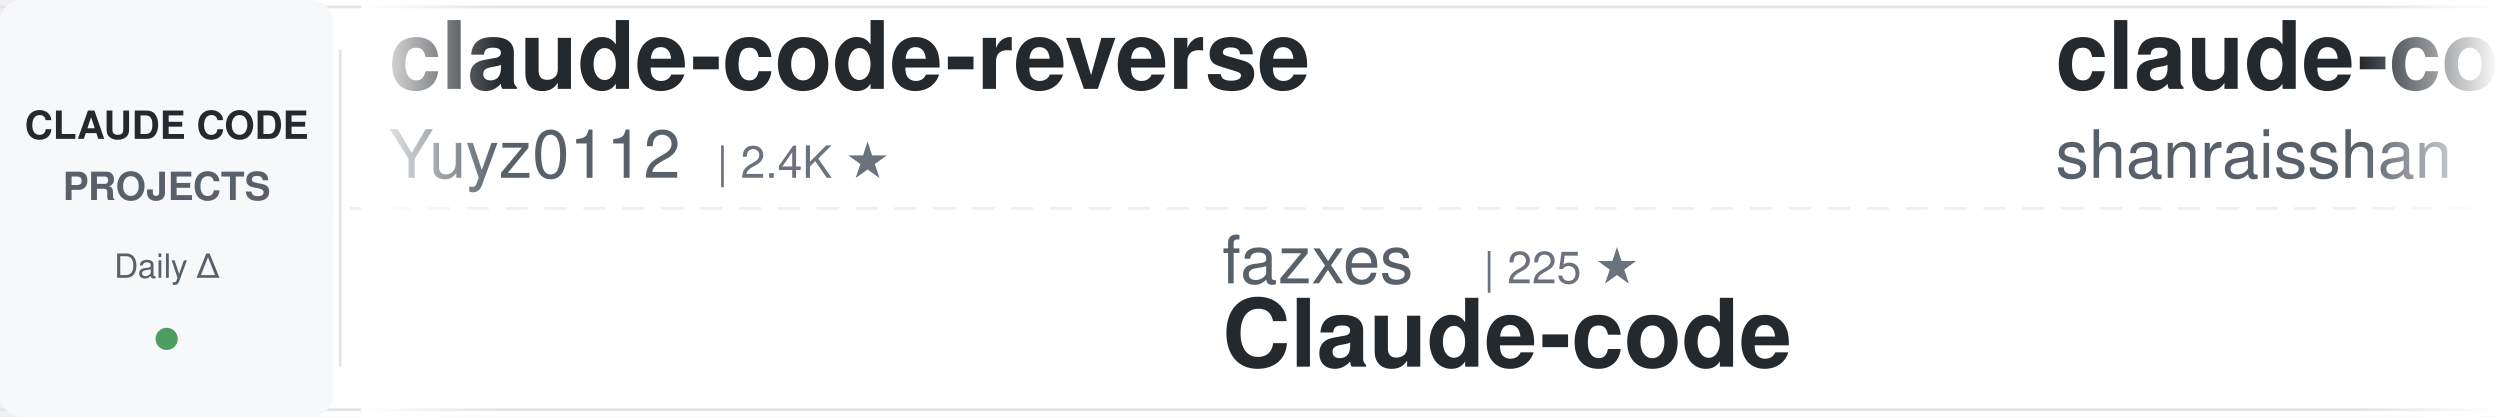
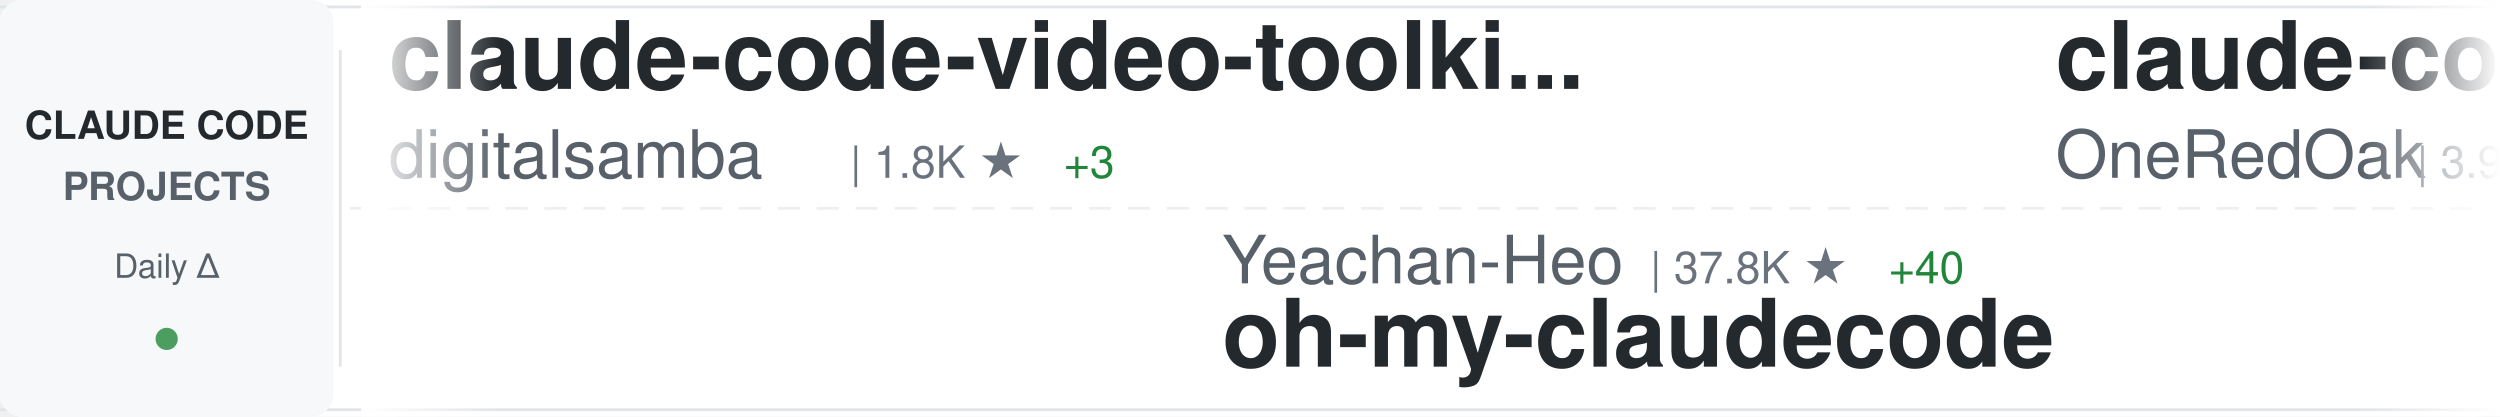
<svg xmlns="http://www.w3.org/2000/svg" width="900" height="150">
  <defs>
    <linearGradient id="awesomeLeftFade" x1="0%" y1="0%" x2="100%" y2="0%">
      <stop offset="0%" style="stop-color:#ffffff;stop-opacity:1" />
      <stop offset="100%" style="stop-color:#ffffff;stop-opacity:0" />
    </linearGradient>
    <linearGradient id="awesomeRightFade" x1="0%" y1="0%" x2="100%" y2="0%">
      <stop offset="0%" style="stop-color:#ffffff;stop-opacity:0" />
      <stop offset="100%" style="stop-color:#ffffff;stop-opacity:1" />
    </linearGradient>
  </defs>
  <rect width="900" height="150" fill="#ffffff" rx="8" />
  <rect x="0" y="2" width="900" height="1" fill="#e1e4e8" />
  <rect x="0" y="147" width="900" height="1" fill="#e1e4e8" />
  <line x1="0" y1="75" x2="900" y2="75" stroke="#e1e4e8" stroke-width="1" stroke-dasharray="8 6" opacity="0.6" />
  <rect x="0" y="0" width="120" height="150" fill="#f6f8fa" rx="8" />
  <text x="60" y="50" font-family="-apple-system, BlinkMacSystemFont, 'Segoe UI', Helvetica, Arial, sans-serif" font-size="14" font-weight="600" fill="#24292e" text-anchor="middle">CLAUDE CODE</text>
  <text x="60" y="72" font-family="-apple-system, BlinkMacSystemFont, 'Segoe UI', Helvetica, Arial, sans-serif" font-size="14" font-weight="600" fill="#586069" text-anchor="middle">PROJECTS</text>
  <text x="60" y="100" font-family="-apple-system, BlinkMacSystemFont, 'Segoe UI', Helvetica, Arial, sans-serif" font-size="12" font-weight="500" fill="#586069" text-anchor="middle">Daily Δ</text>
  <circle cx="60" cy="122" r="4" fill="#22863a" opacity="0.8" />
  <rect x="122" y="18" width="1" height="114" fill="#e1e4e8" />
  <clipPath id="awesomeTickerClip">
    <rect x="130" y="0" width="770" height="150" />
  </clipPath>
  <g clip-path="url(#awesomeTickerClip)">
    <g id="awesomeTickerItems">
      <animateTransform attributeName="transform" attributeType="XML" type="translate" from="0 0" to="-3000 0" dur="54s" repeatCount="indefinite" />
      <g transform="translate(0, 0)">
-         <text x="140" y="32" font-family="-apple-system, BlinkMacSystemFont, 'Segoe UI', Helvetica, Arial, sans-serif" font-size="34" font-weight="600" fill="#24292e">claude-code-reverse</text>
-         <text x="140" y="64" font-family="-apple-system, BlinkMacSystemFont, 'Segoe UI', Helvetica, Arial, sans-serif" font-size="24" font-weight="400" fill="#586069">Yuyz0112</text>
-         <text x="258" y="64" font-family="-apple-system, BlinkMacSystemFont, 'Segoe UI', Helvetica, Arial, sans-serif" font-size="16" font-weight="500" fill="#6a737d">| 2.4K ★</text>
+         <text x="140" y="32" font-family="-apple-system, BlinkMacSystemFont, 'Segoe UI', Helvetica, Arial, sans-serif" font-size="34" font-weight="600" fill="#24292e">claude-code-video-toolki...</text>
+         <text x="140" y="64" font-family="-apple-system, BlinkMacSystemFont, 'Segoe UI', Helvetica, Arial, sans-serif" font-size="24" font-weight="400" fill="#586069">digitalsamba</text>
+         <text x="306" y="64" font-family="-apple-system, BlinkMacSystemFont, 'Segoe UI', Helvetica, Arial, sans-serif" font-size="16" font-weight="500" fill="#6a737d">| 1.8K ★</text>
+         <text x="383" y="64" font-family="-apple-system, BlinkMacSystemFont, 'Segoe UI', Helvetica, Arial, sans-serif" font-size="16" font-weight="500" fill="#22863a"> +3</text>
      </g>
      <g transform="translate(300, 0)">
-         <text x="140" y="102" font-family="-apple-system, BlinkMacSystemFont, 'Segoe UI', Helvetica, Arial, sans-serif" font-size="24" font-weight="400" fill="#586069">fazxes</text>
-         <text x="234" y="102" font-family="-apple-system, BlinkMacSystemFont, 'Segoe UI', Helvetica, Arial, sans-serif" font-size="16" font-weight="500" fill="#6a737d">| 225 ★</text>
-         <text x="140" y="132" font-family="-apple-system, BlinkMacSystemFont, 'Segoe UI', Helvetica, Arial, sans-serif" font-size="34" font-weight="600" fill="#24292e">Claude-code</text>
+         <text x="140" y="102" font-family="-apple-system, BlinkMacSystemFont, 'Segoe UI', Helvetica, Arial, sans-serif" font-size="24" font-weight="400" fill="#586069">Yeachan-Heo</text>
+         <text x="294" y="102" font-family="-apple-system, BlinkMacSystemFont, 'Segoe UI', Helvetica, Arial, sans-serif" font-size="16" font-weight="500" fill="#6a737d">| 37.8K ★</text>
+         <text x="380" y="102" font-family="-apple-system, BlinkMacSystemFont, 'Segoe UI', Helvetica, Arial, sans-serif" font-size="16" font-weight="500" fill="#22863a"> +40</text>
+         <text x="140" y="132" font-family="-apple-system, BlinkMacSystemFont, 'Segoe UI', Helvetica, Arial, sans-serif" font-size="34" font-weight="600" fill="#24292e">oh-my-claudecode</text>
      </g>
      <g transform="translate(600, 0)">
-         <text x="140" y="32" font-family="-apple-system, BlinkMacSystemFont, 'Segoe UI', Helvetica, Arial, sans-serif" font-size="34" font-weight="600" fill="#24292e">claude-code-best-practic...</text>
-         <text x="140" y="64" font-family="-apple-system, BlinkMacSystemFont, 'Segoe UI', Helvetica, Arial, sans-serif" font-size="24" font-weight="400" fill="#586069">shanraisshan</text>
-         <text x="306" y="64" font-family="-apple-system, BlinkMacSystemFont, 'Segoe UI', Helvetica, Arial, sans-serif" font-size="16" font-weight="500" fill="#6a737d">| 62.6K ★</text>
-         <text x="392" y="64" font-family="-apple-system, BlinkMacSystemFont, 'Segoe UI', Helvetica, Arial, sans-serif" font-size="16" font-weight="500" fill="#22863a"> +68</text>
+         <text x="140" y="32" font-family="-apple-system, BlinkMacSystemFont, 'Segoe UI', Helvetica, Arial, sans-serif" font-size="34" font-weight="600" fill="#24292e">claude-code-workflows</text>
+         <text x="140" y="64" font-family="-apple-system, BlinkMacSystemFont, 'Segoe UI', Helvetica, Arial, sans-serif" font-size="24" font-weight="400" fill="#586069">OneRedOak</text>
+         <text x="270" y="64" font-family="-apple-system, BlinkMacSystemFont, 'Segoe UI', Helvetica, Arial, sans-serif" font-size="16" font-weight="500" fill="#6a737d">| 3.9K ★</text>
+         <text x="347" y="64" font-family="-apple-system, BlinkMacSystemFont, 'Segoe UI', Helvetica, Arial, sans-serif" font-size="16" font-weight="500" fill="#22863a"> +2</text>
      </g>
      <g transform="translate(900, 0)">
-         <text x="140" y="102" font-family="-apple-system, BlinkMacSystemFont, 'Segoe UI', Helvetica, Arial, sans-serif" font-size="24" font-weight="400" fill="#586069">zebbern</text>
-         <text x="246" y="102" font-family="-apple-system, BlinkMacSystemFont, 'Segoe UI', Helvetica, Arial, sans-serif" font-size="16" font-weight="500" fill="#6a737d">| 4.4K ★</text>
-         <text x="323" y="102" font-family="-apple-system, BlinkMacSystemFont, 'Segoe UI', Helvetica, Arial, sans-serif" font-size="16" font-weight="500" fill="#22863a"> +3</text>
+         <text x="140" y="102" font-family="-apple-system, BlinkMacSystemFont, 'Segoe UI', Helvetica, Arial, sans-serif" font-size="24" font-weight="400" fill="#586069">pedrohcgs</text>
+         <text x="270" y="102" font-family="-apple-system, BlinkMacSystemFont, 'Segoe UI', Helvetica, Arial, sans-serif" font-size="16" font-weight="500" fill="#6a737d">| 1.4K ★</text>
+         <text x="347" y="102" font-family="-apple-system, BlinkMacSystemFont, 'Segoe UI', Helvetica, Arial, sans-serif" font-size="16" font-weight="500" fill="#22863a"> +2</text>
+         <text x="140" y="132" font-family="-apple-system, BlinkMacSystemFont, 'Segoe UI', Helvetica, Arial, sans-serif" font-size="34" font-weight="600" fill="#24292e">claude-code-my-workflow</text>
+       </g>
+       <g transform="translate(1200, 0)">
+         <text x="140" y="32" font-family="-apple-system, BlinkMacSystemFont, 'Segoe UI', Helvetica, Arial, sans-serif" font-size="34" font-weight="600" fill="#24292e">Claude-Code-Usage-Monito...</text>
+         <text x="140" y="64" font-family="-apple-system, BlinkMacSystemFont, 'Segoe UI', Helvetica, Arial, sans-serif" font-size="24" font-weight="400" fill="#586069">Maciek-roboblog</text>
+         <text x="342" y="64" font-family="-apple-system, BlinkMacSystemFont, 'Segoe UI', Helvetica, Arial, sans-serif" font-size="16" font-weight="500" fill="#6a737d">| 8.4K ★</text>
+         <text x="419" y="64" font-family="-apple-system, BlinkMacSystemFont, 'Segoe UI', Helvetica, Arial, sans-serif" font-size="16" font-weight="500" fill="#22863a"> +6</text>
+       </g>
+       <g transform="translate(1500, 0)">
+         <text x="140" y="102" font-family="-apple-system, BlinkMacSystemFont, 'Segoe UI', Helvetica, Arial, sans-serif" font-size="24" font-weight="400" fill="#586069">affaan-m</text>
+         <text x="258" y="102" font-family="-apple-system, BlinkMacSystemFont, 'Segoe UI', Helvetica, Arial, sans-serif" font-size="16" font-weight="500" fill="#6a737d">| 230.1K ★</text>
+         <text x="353" y="102" font-family="-apple-system, BlinkMacSystemFont, 'Segoe UI', Helvetica, Arial, sans-serif" font-size="16" font-weight="500" fill="#22863a"> +452</text>
+         <text x="140" y="132" font-family="-apple-system, BlinkMacSystemFont, 'Segoe UI', Helvetica, Arial, sans-serif" font-size="34" font-weight="600" fill="#24292e">ECC</text>
+       </g>
+       <g transform="translate(1800, 0)">
+         <text x="140" y="32" font-family="-apple-system, BlinkMacSystemFont, 'Segoe UI', Helvetica, Arial, sans-serif" font-size="34" font-weight="600" fill="#24292e">pi-vs-claude-code</text>
+         <text x="140" y="64" font-family="-apple-system, BlinkMacSystemFont, 'Segoe UI', Helvetica, Arial, sans-serif" font-size="24" font-weight="400" fill="#586069">disler</text>
+         <text x="234" y="64" font-family="-apple-system, BlinkMacSystemFont, 'Segoe UI', Helvetica, Arial, sans-serif" font-size="16" font-weight="500" fill="#6a737d">| 1.5K ★</text>
+         <text x="311" y="64" font-family="-apple-system, BlinkMacSystemFont, 'Segoe UI', Helvetica, Arial, sans-serif" font-size="16" font-weight="500" fill="#22863a"> +9</text>
+       </g>
+       <g transform="translate(2100, 0)">
+         <text x="140" y="102" font-family="-apple-system, BlinkMacSystemFont, 'Segoe UI', Helvetica, Arial, sans-serif" font-size="24" font-weight="400" fill="#586069">Cranot</text>
+         <text x="234" y="102" font-family="-apple-system, BlinkMacSystemFont, 'Segoe UI', Helvetica, Arial, sans-serif" font-size="16" font-weight="500" fill="#6a737d">| 2.8K ★</text>
        <text x="140" y="132" font-family="-apple-system, BlinkMacSystemFont, 'Segoe UI', Helvetica, Arial, sans-serif" font-size="34" font-weight="600" fill="#24292e">claude-code-guide</text>
      </g>
-       <g transform="translate(1200, 0)">
-         <text x="140" y="32" font-family="-apple-system, BlinkMacSystemFont, 'Segoe UI', Helvetica, Arial, sans-serif" font-size="34" font-weight="600" fill="#24292e">claude-code-source</text>
-         <text x="140" y="64" font-family="-apple-system, BlinkMacSystemFont, 'Segoe UI', Helvetica, Arial, sans-serif" font-size="24" font-weight="400" fill="#586069">JrCx7scC</text>
-         <text x="258" y="64" font-family="-apple-system, BlinkMacSystemFont, 'Segoe UI', Helvetica, Arial, sans-serif" font-size="16" font-weight="500" fill="#6a737d">| 371 ★</text>
-       </g>
-       <g transform="translate(1500, 0)">
-         <text x="140" y="102" font-family="-apple-system, BlinkMacSystemFont, 'Segoe UI', Helvetica, Arial, sans-serif" font-size="24" font-weight="400" fill="#586069">disler</text>
-         <text x="234" y="102" font-family="-apple-system, BlinkMacSystemFont, 'Segoe UI', Helvetica, Arial, sans-serif" font-size="16" font-weight="500" fill="#6a737d">| 3.8K ★</text>
-         <text x="311" y="102" font-family="-apple-system, BlinkMacSystemFont, 'Segoe UI', Helvetica, Arial, sans-serif" font-size="16" font-weight="500" fill="#22863a"> +1</text>
-         <text x="140" y="132" font-family="-apple-system, BlinkMacSystemFont, 'Segoe UI', Helvetica, Arial, sans-serif" font-size="34" font-weight="600" fill="#24292e">claude-code-hooks-master...</text>
-       </g>
-       <g transform="translate(1800, 0)">
-         <text x="140" y="32" font-family="-apple-system, BlinkMacSystemFont, 'Segoe UI', Helvetica, Arial, sans-serif" font-size="34" font-weight="600" fill="#24292e">ClaudeCodeAgents</text>
-         <text x="140" y="64" font-family="-apple-system, BlinkMacSystemFont, 'Segoe UI', Helvetica, Arial, sans-serif" font-size="24" font-weight="400" fill="#586069">darcyegb</text>
-         <text x="258" y="64" font-family="-apple-system, BlinkMacSystemFont, 'Segoe UI', Helvetica, Arial, sans-serif" font-size="16" font-weight="500" fill="#6a737d">| 748 ★</text>
-         <text x="326" y="64" font-family="-apple-system, BlinkMacSystemFont, 'Segoe UI', Helvetica, Arial, sans-serif" font-size="16" font-weight="500" fill="#22863a"> +1</text>
-       </g>
-       <g transform="translate(2100, 0)">
-         <text x="140" y="102" font-family="-apple-system, BlinkMacSystemFont, 'Segoe UI', Helvetica, Arial, sans-serif" font-size="24" font-weight="400" fill="#586069">alejandrobalderas</text>
-         <text x="366" y="102" font-family="-apple-system, BlinkMacSystemFont, 'Segoe UI', Helvetica, Arial, sans-serif" font-size="16" font-weight="500" fill="#6a737d">| 2.7K ★</text>
-         <text x="443" y="102" font-family="-apple-system, BlinkMacSystemFont, 'Segoe UI', Helvetica, Arial, sans-serif" font-size="16" font-weight="500" fill="#22863a"> +6</text>
-         <text x="140" y="132" font-family="-apple-system, BlinkMacSystemFont, 'Segoe UI', Helvetica, Arial, sans-serif" font-size="34" font-weight="600" fill="#24292e">claude-code-from-source</text>
-       </g>
      <g transform="translate(2400, 0)">
-         <text x="140" y="32" font-family="-apple-system, BlinkMacSystemFont, 'Segoe UI', Helvetica, Arial, sans-serif" font-size="34" font-weight="600" fill="#24292e">claude-code-settings</text>
-         <text x="140" y="64" font-family="-apple-system, BlinkMacSystemFont, 'Segoe UI', Helvetica, Arial, sans-serif" font-size="24" font-weight="400" fill="#586069">feiskyer</text>
-         <text x="258" y="64" font-family="-apple-system, BlinkMacSystemFont, 'Segoe UI', Helvetica, Arial, sans-serif" font-size="16" font-weight="500" fill="#6a737d">| 1.6K ★</text>
+         <text x="140" y="32" font-family="-apple-system, BlinkMacSystemFont, 'Segoe UI', Helvetica, Arial, sans-serif" font-size="34" font-weight="600" fill="#24292e">claude-skills</text>
+         <text x="140" y="64" font-family="-apple-system, BlinkMacSystemFont, 'Segoe UI', Helvetica, Arial, sans-serif" font-size="24" font-weight="400" fill="#586069">alirezarezvani</text>
+         <text x="330" y="64" font-family="-apple-system, BlinkMacSystemFont, 'Segoe UI', Helvetica, Arial, sans-serif" font-size="16" font-weight="500" fill="#6a737d">| 22.6K ★</text>
+         <text x="416" y="64" font-family="-apple-system, BlinkMacSystemFont, 'Segoe UI', Helvetica, Arial, sans-serif" font-size="16" font-weight="500" fill="#22863a"> +84</text>
      </g>
      <g transform="translate(2700, 0)">
-         <text x="140" y="102" font-family="-apple-system, BlinkMacSystemFont, 'Segoe UI', Helvetica, Arial, sans-serif" font-size="24" font-weight="400" fill="#586069">ykdojo</text>
-         <text x="234" y="102" font-family="-apple-system, BlinkMacSystemFont, 'Segoe UI', Helvetica, Arial, sans-serif" font-size="16" font-weight="500" fill="#6a737d">| 9.3K ★</text>
-         <text x="311" y="102" font-family="-apple-system, BlinkMacSystemFont, 'Segoe UI', Helvetica, Arial, sans-serif" font-size="16" font-weight="500" fill="#22863a"> +39</text>
-         <text x="140" y="132" font-family="-apple-system, BlinkMacSystemFont, 'Segoe UI', Helvetica, Arial, sans-serif" font-size="34" font-weight="600" fill="#24292e">claude-code-tips</text>
+         <text x="140" y="102" font-family="-apple-system, BlinkMacSystemFont, 'Segoe UI', Helvetica, Arial, sans-serif" font-size="24" font-weight="400" fill="#586069">multica-ai</text>
+         <text x="282" y="102" font-family="-apple-system, BlinkMacSystemFont, 'Segoe UI', Helvetica, Arial, sans-serif" font-size="16" font-weight="500" fill="#6a737d">| 192.7K ★</text>
+         <text x="377" y="102" font-family="-apple-system, BlinkMacSystemFont, 'Segoe UI', Helvetica, Arial, sans-serif" font-size="16" font-weight="500" fill="#22863a"> +693</text>
+         <text x="140" y="132" font-family="-apple-system, BlinkMacSystemFont, 'Segoe UI', Helvetica, Arial, sans-serif" font-size="34" font-weight="600" fill="#24292e">andrej-karpathy-skills</text>
      </g>
      <g transform="translate(3000, 0)">
-         <text x="140" y="32" font-family="-apple-system, BlinkMacSystemFont, 'Segoe UI', Helvetica, Arial, sans-serif" font-size="34" font-weight="600" fill="#24292e">claude-code-reverse</text>
-         <text x="140" y="64" font-family="-apple-system, BlinkMacSystemFont, 'Segoe UI', Helvetica, Arial, sans-serif" font-size="24" font-weight="400" fill="#586069">Yuyz0112</text>
-         <text x="258" y="64" font-family="-apple-system, BlinkMacSystemFont, 'Segoe UI', Helvetica, Arial, sans-serif" font-size="16" font-weight="500" fill="#6a737d">| 2.4K ★</text>
+         <text x="140" y="32" font-family="-apple-system, BlinkMacSystemFont, 'Segoe UI', Helvetica, Arial, sans-serif" font-size="34" font-weight="600" fill="#24292e">claude-code-video-toolki...</text>
+         <text x="140" y="64" font-family="-apple-system, BlinkMacSystemFont, 'Segoe UI', Helvetica, Arial, sans-serif" font-size="24" font-weight="400" fill="#586069">digitalsamba</text>
+         <text x="306" y="64" font-family="-apple-system, BlinkMacSystemFont, 'Segoe UI', Helvetica, Arial, sans-serif" font-size="16" font-weight="500" fill="#6a737d">| 1.8K ★</text>
+         <text x="383" y="64" font-family="-apple-system, BlinkMacSystemFont, 'Segoe UI', Helvetica, Arial, sans-serif" font-size="16" font-weight="500" fill="#22863a"> +3</text>
      </g>
      <g transform="translate(3300, 0)">
-         <text x="140" y="102" font-family="-apple-system, BlinkMacSystemFont, 'Segoe UI', Helvetica, Arial, sans-serif" font-size="24" font-weight="400" fill="#586069">fazxes</text>
-         <text x="234" y="102" font-family="-apple-system, BlinkMacSystemFont, 'Segoe UI', Helvetica, Arial, sans-serif" font-size="16" font-weight="500" fill="#6a737d">| 225 ★</text>
-         <text x="140" y="132" font-family="-apple-system, BlinkMacSystemFont, 'Segoe UI', Helvetica, Arial, sans-serif" font-size="34" font-weight="600" fill="#24292e">Claude-code</text>
+         <text x="140" y="102" font-family="-apple-system, BlinkMacSystemFont, 'Segoe UI', Helvetica, Arial, sans-serif" font-size="24" font-weight="400" fill="#586069">Yeachan-Heo</text>
+         <text x="294" y="102" font-family="-apple-system, BlinkMacSystemFont, 'Segoe UI', Helvetica, Arial, sans-serif" font-size="16" font-weight="500" fill="#6a737d">| 37.8K ★</text>
+         <text x="380" y="102" font-family="-apple-system, BlinkMacSystemFont, 'Segoe UI', Helvetica, Arial, sans-serif" font-size="16" font-weight="500" fill="#22863a"> +40</text>
+         <text x="140" y="132" font-family="-apple-system, BlinkMacSystemFont, 'Segoe UI', Helvetica, Arial, sans-serif" font-size="34" font-weight="600" fill="#24292e">oh-my-claudecode</text>
      </g>
      <g transform="translate(3600, 0)">
-         <text x="140" y="32" font-family="-apple-system, BlinkMacSystemFont, 'Segoe UI', Helvetica, Arial, sans-serif" font-size="34" font-weight="600" fill="#24292e">claude-code-best-practic...</text>
-         <text x="140" y="64" font-family="-apple-system, BlinkMacSystemFont, 'Segoe UI', Helvetica, Arial, sans-serif" font-size="24" font-weight="400" fill="#586069">shanraisshan</text>
-         <text x="306" y="64" font-family="-apple-system, BlinkMacSystemFont, 'Segoe UI', Helvetica, Arial, sans-serif" font-size="16" font-weight="500" fill="#6a737d">| 62.6K ★</text>
-         <text x="392" y="64" font-family="-apple-system, BlinkMacSystemFont, 'Segoe UI', Helvetica, Arial, sans-serif" font-size="16" font-weight="500" fill="#22863a"> +68</text>
+         <text x="140" y="32" font-family="-apple-system, BlinkMacSystemFont, 'Segoe UI', Helvetica, Arial, sans-serif" font-size="34" font-weight="600" fill="#24292e">claude-code-workflows</text>
+         <text x="140" y="64" font-family="-apple-system, BlinkMacSystemFont, 'Segoe UI', Helvetica, Arial, sans-serif" font-size="24" font-weight="400" fill="#586069">OneRedOak</text>
+         <text x="270" y="64" font-family="-apple-system, BlinkMacSystemFont, 'Segoe UI', Helvetica, Arial, sans-serif" font-size="16" font-weight="500" fill="#6a737d">| 3.9K ★</text>
+         <text x="347" y="64" font-family="-apple-system, BlinkMacSystemFont, 'Segoe UI', Helvetica, Arial, sans-serif" font-size="16" font-weight="500" fill="#22863a"> +2</text>
      </g>
      <g transform="translate(3900, 0)">
-         <text x="140" y="102" font-family="-apple-system, BlinkMacSystemFont, 'Segoe UI', Helvetica, Arial, sans-serif" font-size="24" font-weight="400" fill="#586069">zebbern</text>
-         <text x="246" y="102" font-family="-apple-system, BlinkMacSystemFont, 'Segoe UI', Helvetica, Arial, sans-serif" font-size="16" font-weight="500" fill="#6a737d">| 4.4K ★</text>
-         <text x="323" y="102" font-family="-apple-system, BlinkMacSystemFont, 'Segoe UI', Helvetica, Arial, sans-serif" font-size="16" font-weight="500" fill="#22863a"> +3</text>
-         <text x="140" y="132" font-family="-apple-system, BlinkMacSystemFont, 'Segoe UI', Helvetica, Arial, sans-serif" font-size="34" font-weight="600" fill="#24292e">claude-code-guide</text>
+         <text x="140" y="102" font-family="-apple-system, BlinkMacSystemFont, 'Segoe UI', Helvetica, Arial, sans-serif" font-size="24" font-weight="400" fill="#586069">pedrohcgs</text>
+         <text x="270" y="102" font-family="-apple-system, BlinkMacSystemFont, 'Segoe UI', Helvetica, Arial, sans-serif" font-size="16" font-weight="500" fill="#6a737d">| 1.4K ★</text>
+         <text x="347" y="102" font-family="-apple-system, BlinkMacSystemFont, 'Segoe UI', Helvetica, Arial, sans-serif" font-size="16" font-weight="500" fill="#22863a"> +2</text>
+         <text x="140" y="132" font-family="-apple-system, BlinkMacSystemFont, 'Segoe UI', Helvetica, Arial, sans-serif" font-size="34" font-weight="600" fill="#24292e">claude-code-my-workflow</text>
      </g>
    </g>
  </g>
  <rect x="130" y="0" width="50" height="150" fill="url(#awesomeLeftFade)" />
  <rect x="850" y="0" width="50" height="150" fill="url(#awesomeRightFade)" />
</svg>
